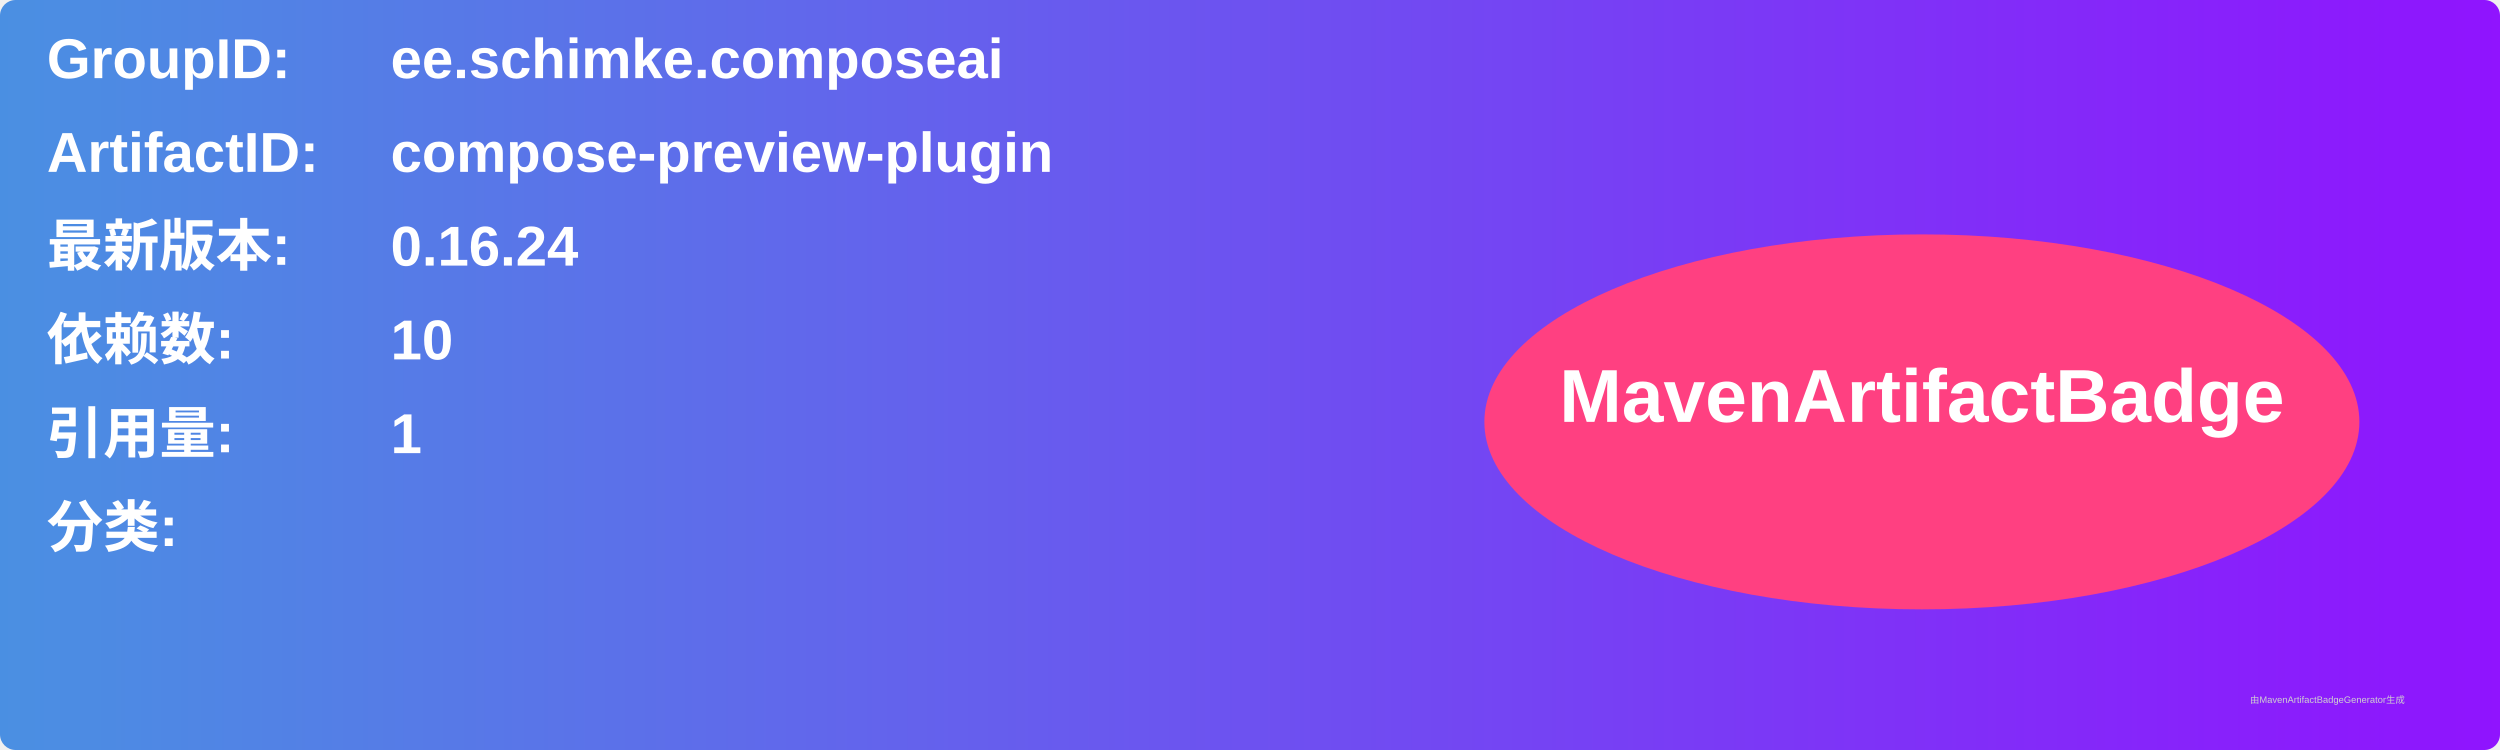
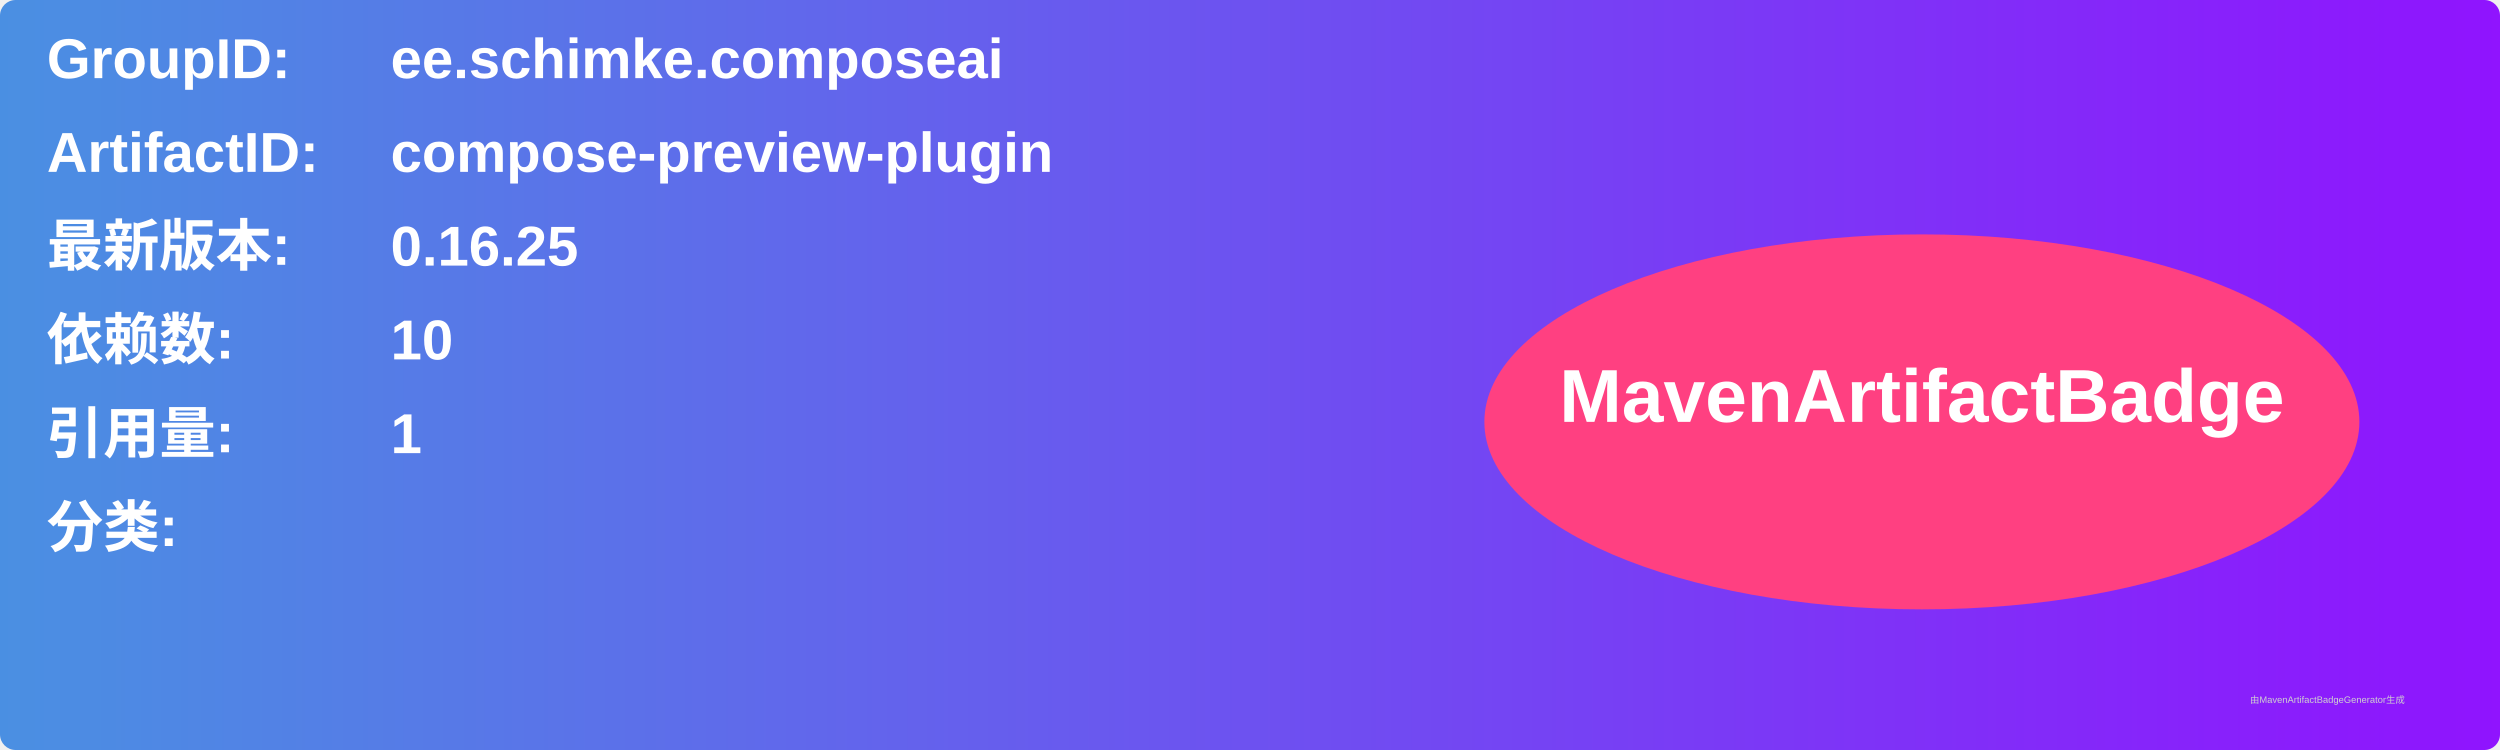
<svg xmlns="http://www.w3.org/2000/svg" width="800" height="240" viewBox="0 0 800 240">
  <linearGradient id="grad" x1="0%" y1="0%" x2="100%" y2="0%">
    <stop offset="0%" stop-color="#4a90e2" />
    <stop offset="100%" stop-color="#9013fe" />
  </linearGradient>
  <rect width="100%" height="100%" rx="5" ry="5" fill="url(#grad)" />
  <g transform="translate(15, 15)">
    <text x="0" y="10" font-family="Arial" font-size="18" fill="white" font-weight="bold" width="260">GroupID:</text>
    <text x="110" y="10" font-family="Arial" font-size="18" fill="white" font-weight="bold" width="460">ee.schimke.composeai</text>
    <text x="0" y="40" font-family="Arial" font-size="18" fill="white" font-weight="bold" width="260">ArtifactID:</text>
    <text x="110" y="40" font-family="Arial" font-size="18" fill="white" font-weight="bold" width="460">compose-preview-plugin</text>
    <text x="0" y="70" font-family="Arial" font-size="18" fill="white" font-weight="bold">最新版本:</text>
    <text x="110" y="70" font-family="Arial" font-size="18" fill="white" font-weight="bold">
-       <tspan font-weight="bold">0.16.24</tspan>
+       <tspan font-weight="bold">0.16.25</tspan>
    </text>
    <text x="0" y="100" font-family="Arial" font-size="18" fill="white" font-weight="bold">依赖数: </text>
    <text x="110" y="100" font-family="Arial" font-size="18" fill="white">
      <tspan font-weight="bold">10</tspan>
    </text>
    <text x="0" y="130" font-family="Arial" font-size="18" fill="white" font-weight="bold">引用量: </text>
    <text x="110" y="130" font-family="Arial" font-size="18" fill="white">
      <tspan font-weight="bold">1</tspan>
    </text>
    <text x="0" y="160" font-family="Arial" font-size="18" fill="white" font-weight="bold">分类:</text>
    <text x="10" y="190" font-family="Arial" font-size="10" fill="white">
      <tspan font-weight="bold" />
    </text>
    <ellipse cx="600" cy="120" rx="140" ry="60" fill="#ff4081" />
    <text x="600" y="120" text-anchor="middle" font-family="Arial" font-size="24" fill="white" font-weight="bold">MavenArtifactBadge</text>
  </g>
  <text x="720" y="225" font-family="Arial" font-size="3" fill="#d0d0d0">由MavenArtifactBadgeGenerator生成</text>
</svg>
